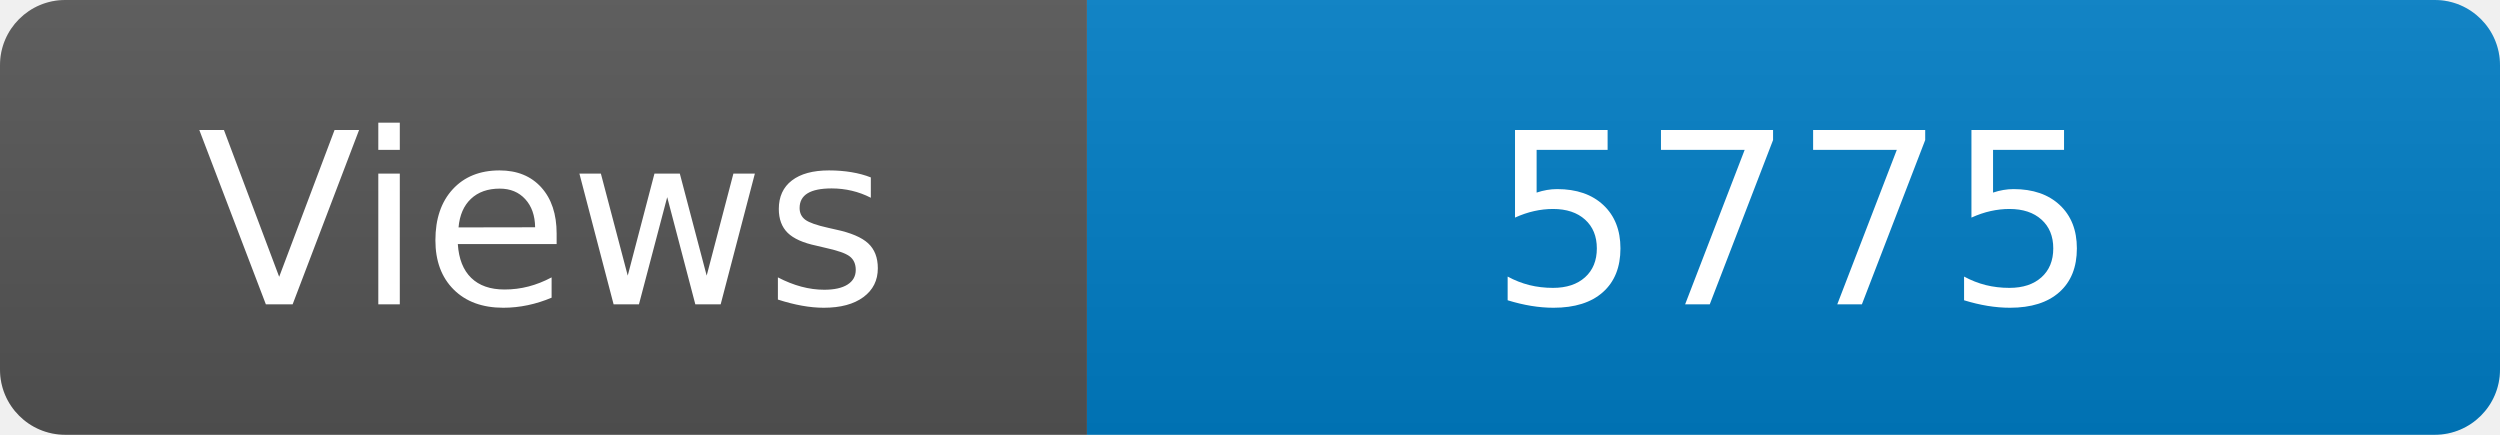
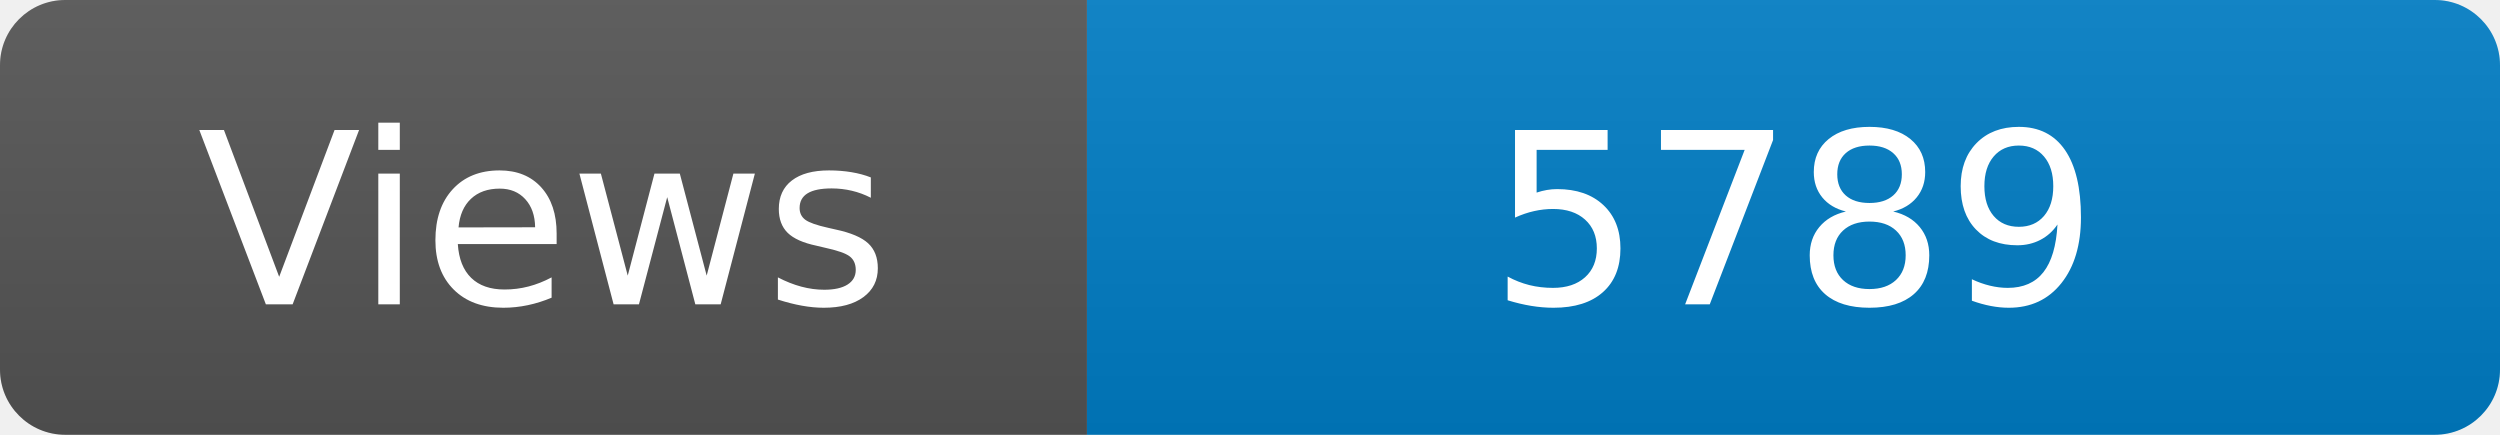
<svg xmlns="http://www.w3.org/2000/svg" width="115" height="20" role="img" aria-label="Maintained?: yes">
  <linearGradient id="s" x2="0" y2="100%">
    <stop offset="0" stop-color="#bbb" stop-opacity=".1" />
    <stop offset="1" stop-opacity=".1" />
  </linearGradient>
  <clipPath id="r">
    <rect width="115" height="20" rx="3" fill="#fff" />
  </clipPath>
  <g clip-path="url(#r)">
    <rect width="50" height="20" fill="#555" />
    <rect x="50" width="160" height="20" fill="#007ec6" />
    <rect width="115" height="20" fill="url(#s)" />
  </g>
  <g fill="#fff" text-anchor="middle" font-family="Verdana,Geneva,DejaVu Sans,sans-serif" font-size="110">
    <text x="250" y="140" transform="scale(.1)" fill="#fff">Views</text>
-     <text x="825" y="140" transform="scale(.1)" fill="#fff">5775</text>
+     <text x="825" y="140" transform="scale(.1)" fill="#fff">5789</text>
  </g>
</svg>
